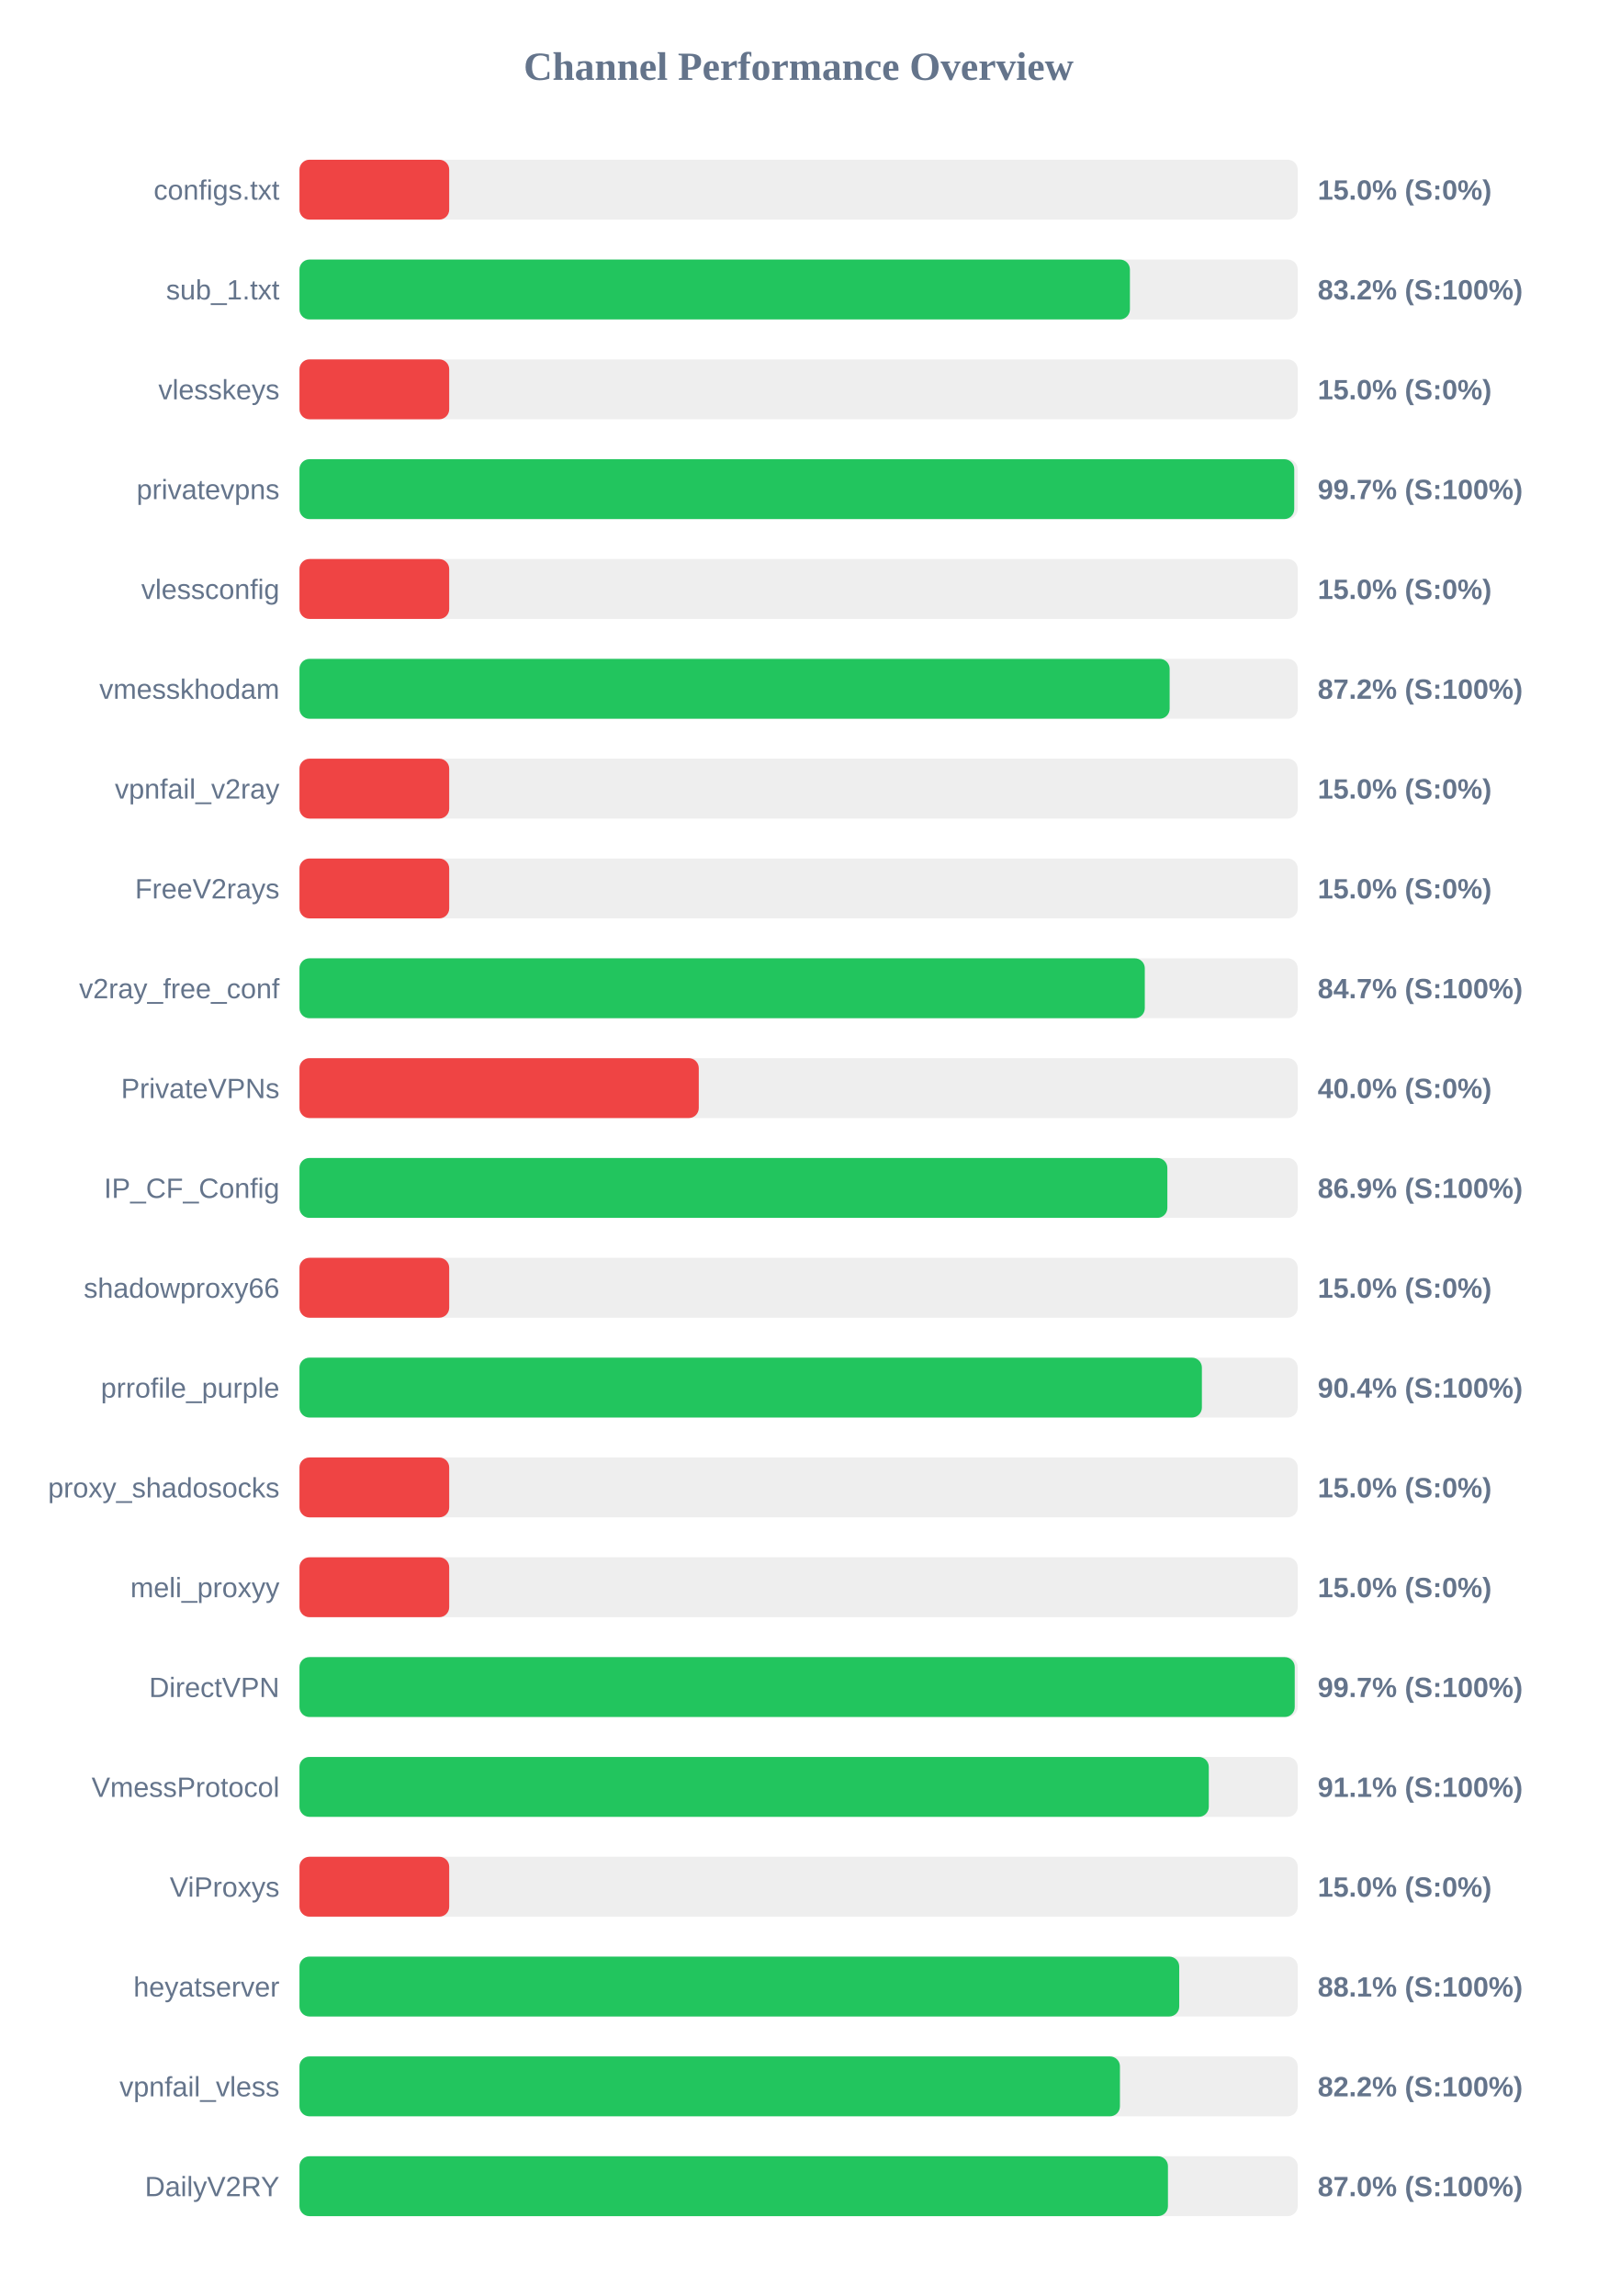
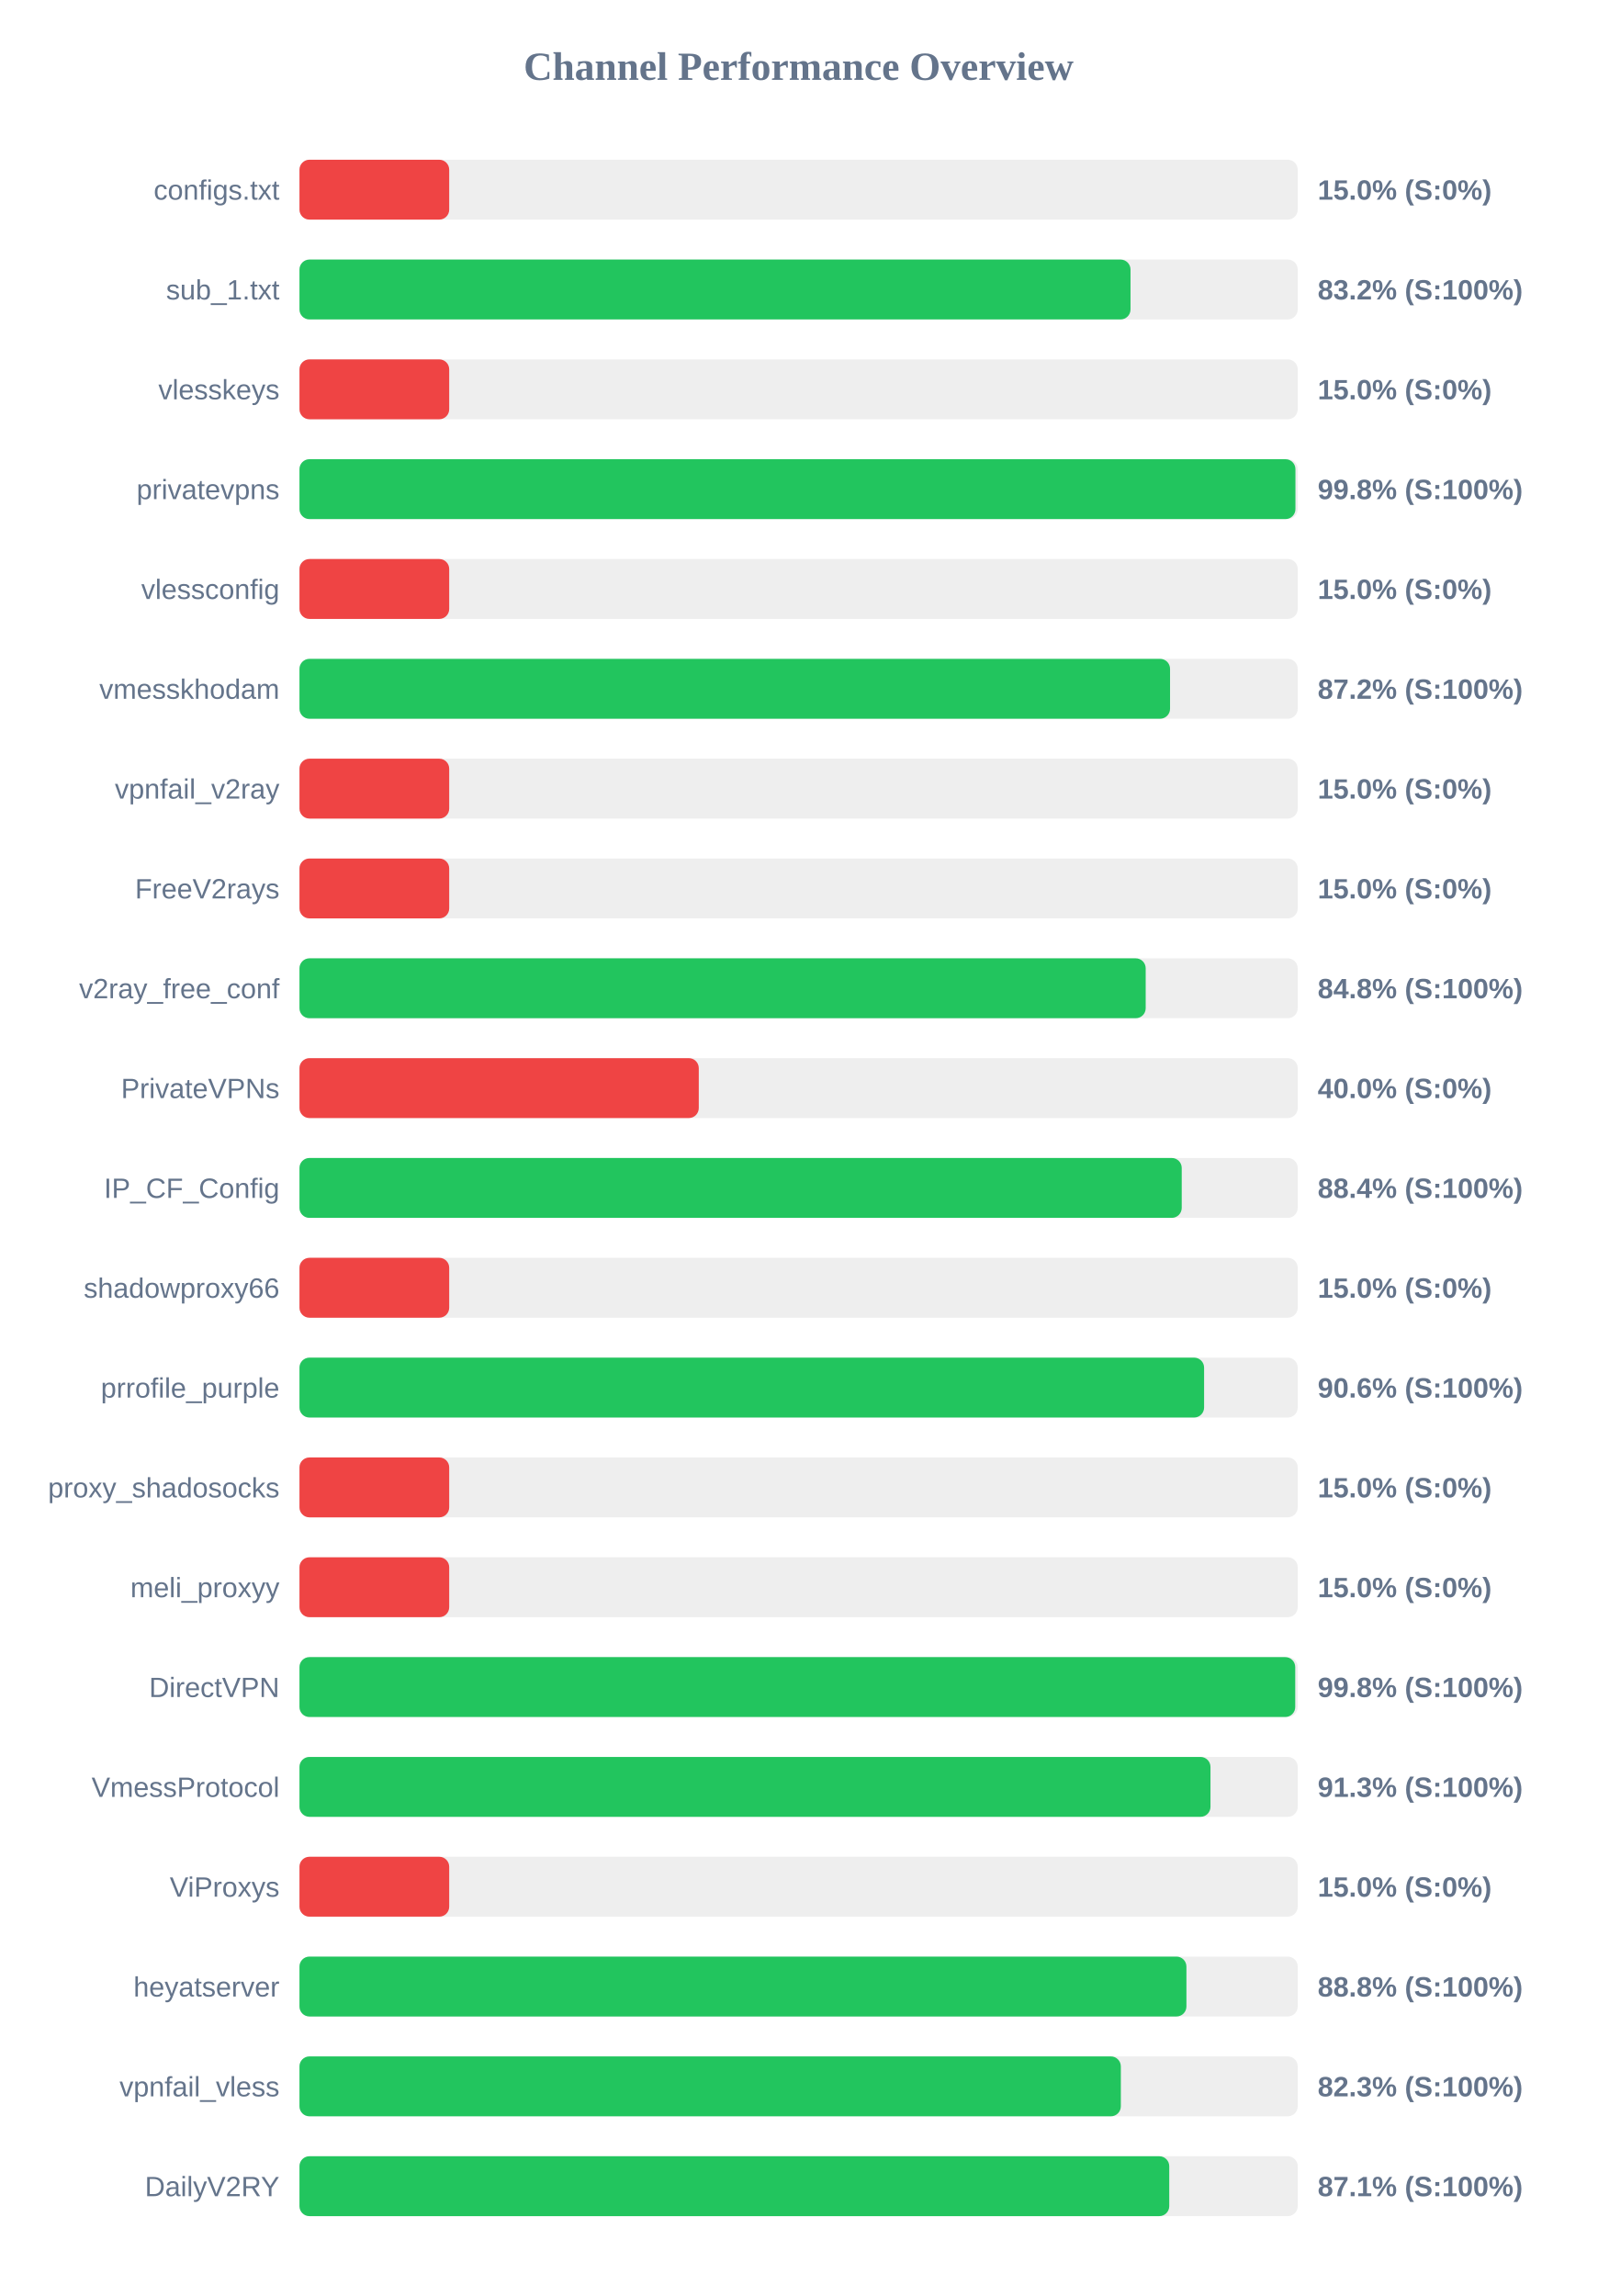
<svg xmlns="http://www.w3.org/2000/svg" width="800" height="1150" version="1.1">
  <style>
        .row { font: 14px Arial; fill: #64748b; }
        .score { font: bold 14px Arial; fill: #64748b; }
    </style>
  <text x="400" y="40" text-anchor="middle" font-size="20px" font-weight="bold" fill="#64748b">Channel Performance Overview</text>
  <rect x="150" y="80" width="500" height="30" fill="#eee" rx="5" />
  <rect x="150" y="80" width="75.0" height="30" fill="#ef4444" rx="5" />
  <text x="140" y="100" text-anchor="end" class="row">configs.txt</text>
  <text x="660" y="100" text-anchor="start" class="score">15.0% (S:0%)</text>
  <rect x="150" y="130" width="500" height="30" fill="#eee" rx="5" />
-   <rect x="150" y="130" width="415.95" height="30" fill="#22c55e" rx="5" />
+   <rect x="150" y="130" width="416.25" height="30" fill="#22c55e" rx="5" />
  <text x="140" y="150" text-anchor="end" class="row">sub_1.txt</text>
  <text x="660" y="150" text-anchor="start" class="score">83.2% (S:100%)</text>
  <rect x="150" y="180" width="500" height="30" fill="#eee" rx="5" />
  <rect x="150" y="180" width="75.0" height="30" fill="#ef4444" rx="5" />
  <text x="140" y="200" text-anchor="end" class="row">vlesskeys</text>
  <text x="660" y="200" text-anchor="start" class="score">15.0% (S:0%)</text>
  <rect x="150" y="230" width="500" height="30" fill="#eee" rx="5" />
-   <rect x="150" y="230" width="498.25" height="30" fill="#22c55e" rx="5" />
+   <rect x="150" y="230" width="498.85" height="30" fill="#22c55e" rx="5" />
  <text x="140" y="250" text-anchor="end" class="row">privatevpns</text>
-   <text x="660" y="250" text-anchor="start" class="score">99.7% (S:100%)</text>
+   <text x="660" y="250" text-anchor="start" class="score">99.8% (S:100%)</text>
  <rect x="150" y="280" width="500" height="30" fill="#eee" rx="5" />
  <rect x="150" y="280" width="75.0" height="30" fill="#ef4444" rx="5" />
  <text x="140" y="300" text-anchor="end" class="row">vlessconfig</text>
  <text x="660" y="300" text-anchor="start" class="score">15.0% (S:0%)</text>
  <rect x="150" y="330" width="500" height="30" fill="#eee" rx="5" />
-   <rect x="150" y="330" width="435.85" height="30" fill="#22c55e" rx="5" />
+   <rect x="150" y="330" width="436.05" height="30" fill="#22c55e" rx="5" />
  <text x="140" y="350" text-anchor="end" class="row">vmesskhodam</text>
  <text x="660" y="350" text-anchor="start" class="score">87.2% (S:100%)</text>
  <rect x="150" y="380" width="500" height="30" fill="#eee" rx="5" />
  <rect x="150" y="380" width="75.0" height="30" fill="#ef4444" rx="5" />
  <text x="140" y="400" text-anchor="end" class="row">vpnfail_v2ray</text>
  <text x="660" y="400" text-anchor="start" class="score">15.0% (S:0%)</text>
  <rect x="150" y="430" width="500" height="30" fill="#eee" rx="5" />
  <rect x="150" y="430" width="75.0" height="30" fill="#ef4444" rx="5" />
  <text x="140" y="450" text-anchor="end" class="row">FreeV2rays</text>
  <text x="660" y="450" text-anchor="start" class="score">15.0% (S:0%)</text>
  <rect x="150" y="480" width="500" height="30" fill="#eee" rx="5" />
-   <rect x="150" y="480" width="423.4" height="30" fill="#22c55e" rx="5" />
+   <rect x="150" y="480" width="423.85" height="30" fill="#22c55e" rx="5" />
  <text x="140" y="500" text-anchor="end" class="row">v2ray_free_conf</text>
-   <text x="660" y="500" text-anchor="start" class="score">84.7% (S:100%)</text>
+   <text x="660" y="500" text-anchor="start" class="score">84.8% (S:100%)</text>
  <rect x="150" y="530" width="500" height="30" fill="#eee" rx="5" />
  <rect x="150" y="530" width="200.0" height="30" fill="#ef4444" rx="5" />
  <text x="140" y="550" text-anchor="end" class="row">PrivateVPNs</text>
  <text x="660" y="550" text-anchor="start" class="score">40.0% (S:0%)</text>
  <rect x="150" y="580" width="500" height="30" fill="#eee" rx="5" />
-   <rect x="150" y="580" width="434.7" height="30" fill="#22c55e" rx="5" />
+   <rect x="150" y="580" width="441.9" height="30" fill="#22c55e" rx="5" />
  <text x="140" y="600" text-anchor="end" class="row">IP_CF_Config</text>
-   <text x="660" y="600" text-anchor="start" class="score">86.9% (S:100%)</text>
+   <text x="660" y="600" text-anchor="start" class="score">88.4% (S:100%)</text>
  <rect x="150" y="630" width="500" height="30" fill="#eee" rx="5" />
  <rect x="150" y="630" width="75.0" height="30" fill="#ef4444" rx="5" />
  <text x="140" y="650" text-anchor="end" class="row">shadowproxy66</text>
  <text x="660" y="650" text-anchor="start" class="score">15.0% (S:0%)</text>
  <rect x="150" y="680" width="500" height="30" fill="#eee" rx="5" />
-   <rect x="150" y="680" width="452.0" height="30" fill="#22c55e" rx="5" />
+   <rect x="150" y="680" width="453.1" height="30" fill="#22c55e" rx="5" />
  <text x="140" y="700" text-anchor="end" class="row">prrofile_purple</text>
-   <text x="660" y="700" text-anchor="start" class="score">90.4% (S:100%)</text>
+   <text x="660" y="700" text-anchor="start" class="score">90.6% (S:100%)</text>
  <rect x="150" y="730" width="500" height="30" fill="#eee" rx="5" />
  <rect x="150" y="730" width="75.0" height="30" fill="#ef4444" rx="5" />
  <text x="140" y="750" text-anchor="end" class="row">proxy_shadosocks</text>
  <text x="660" y="750" text-anchor="start" class="score">15.0% (S:0%)</text>
  <rect x="150" y="780" width="500" height="30" fill="#eee" rx="5" />
  <rect x="150" y="780" width="75.0" height="30" fill="#ef4444" rx="5" />
  <text x="140" y="800" text-anchor="end" class="row">meli_proxyy</text>
  <text x="660" y="800" text-anchor="start" class="score">15.0% (S:0%)</text>
  <rect x="150" y="830" width="500" height="30" fill="#eee" rx="5" />
-   <rect x="150" y="830" width="498.5" height="30" fill="#22c55e" rx="5" />
+   <rect x="150" y="830" width="498.75" height="30" fill="#22c55e" rx="5" />
  <text x="140" y="850" text-anchor="end" class="row">DirectVPN</text>
-   <text x="660" y="850" text-anchor="start" class="score">99.7% (S:100%)</text>
+   <text x="660" y="850" text-anchor="start" class="score">99.8% (S:100%)</text>
  <rect x="150" y="880" width="500" height="30" fill="#eee" rx="5" />
-   <rect x="150" y="880" width="455.45" height="30" fill="#22c55e" rx="5" />
+   <rect x="150" y="880" width="456.3" height="30" fill="#22c55e" rx="5" />
  <text x="140" y="900" text-anchor="end" class="row">VmessProtocol</text>
-   <text x="660" y="900" text-anchor="start" class="score">91.1% (S:100%)</text>
+   <text x="660" y="900" text-anchor="start" class="score">91.3% (S:100%)</text>
  <rect x="150" y="930" width="500" height="30" fill="#eee" rx="5" />
  <rect x="150" y="930" width="75.0" height="30" fill="#ef4444" rx="5" />
  <text x="140" y="950" text-anchor="end" class="row">ViProxys</text>
  <text x="660" y="950" text-anchor="start" class="score">15.0% (S:0%)</text>
  <rect x="150" y="980" width="500" height="30" fill="#eee" rx="5" />
-   <rect x="150" y="980" width="440.65" height="30" fill="#22c55e" rx="5" />
+   <rect x="150" y="980" width="444.25" height="30" fill="#22c55e" rx="5" />
  <text x="140" y="1000" text-anchor="end" class="row">heyatserver</text>
-   <text x="660" y="1000" text-anchor="start" class="score">88.1% (S:100%)</text>
+   <text x="660" y="1000" text-anchor="start" class="score">88.8% (S:100%)</text>
  <rect x="150" y="1030" width="500" height="30" fill="#eee" rx="5" />
-   <rect x="150" y="1030" width="410.95" height="30" fill="#22c55e" rx="5" />
+   <rect x="150" y="1030" width="411.4" height="30" fill="#22c55e" rx="5" />
  <text x="140" y="1050" text-anchor="end" class="row">vpnfail_vless</text>
-   <text x="660" y="1050" text-anchor="start" class="score">82.2% (S:100%)</text>
+   <text x="660" y="1050" text-anchor="start" class="score">82.3% (S:100%)</text>
  <rect x="150" y="1080" width="500" height="30" fill="#eee" rx="5" />
-   <rect x="150" y="1080" width="435.0" height="30" fill="#22c55e" rx="5" />
+   <rect x="150" y="1080" width="435.65" height="30" fill="#22c55e" rx="5" />
  <text x="140" y="1100" text-anchor="end" class="row">DailyV2RY</text>
-   <text x="660" y="1100" text-anchor="start" class="score">87.0% (S:100%)</text>
+   <text x="660" y="1100" text-anchor="start" class="score">87.1% (S:100%)</text>
</svg>
